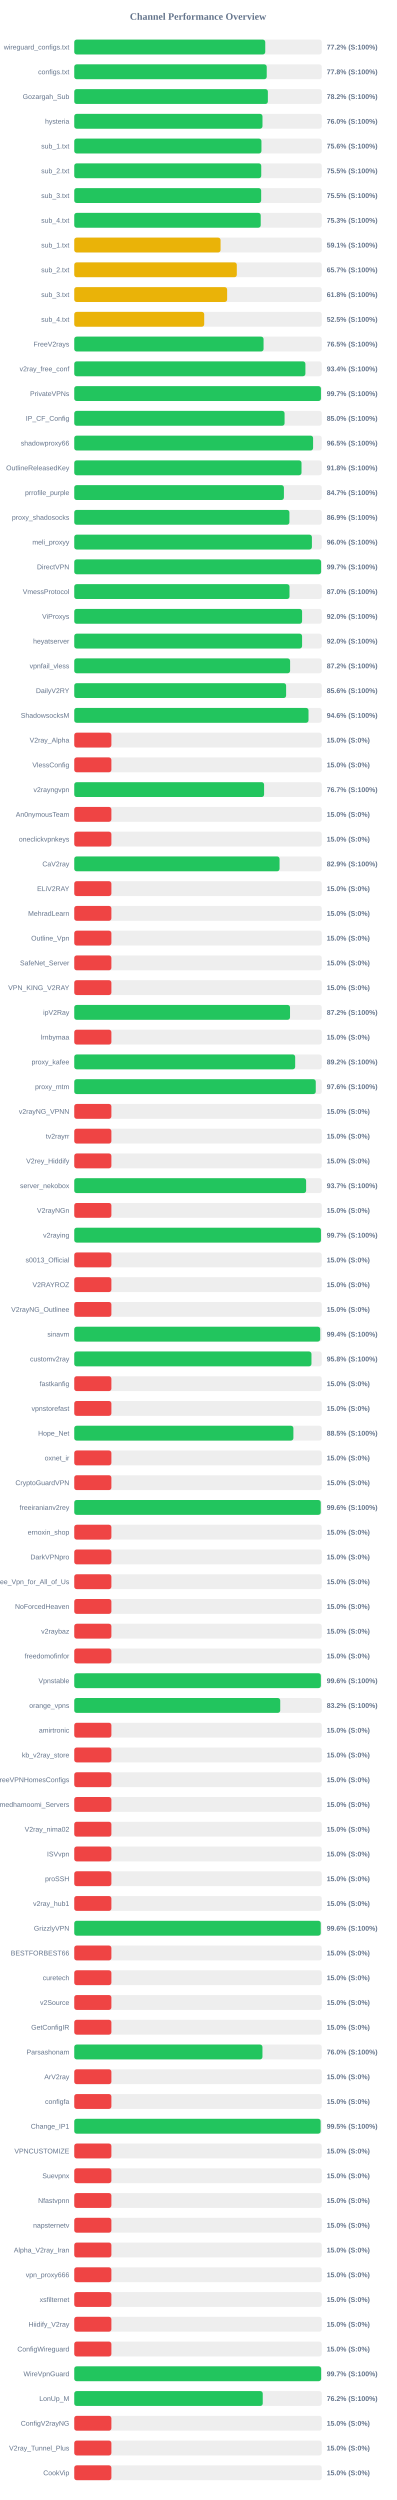
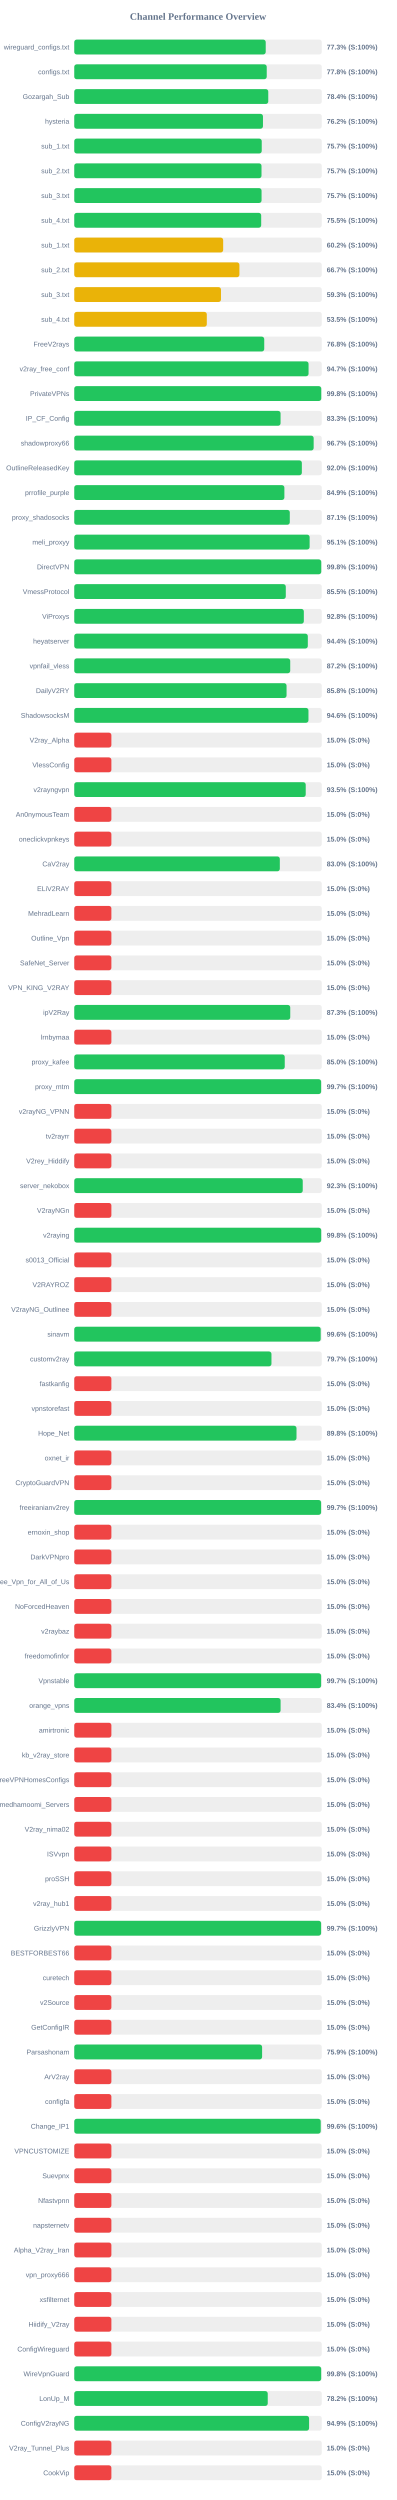
<svg xmlns="http://www.w3.org/2000/svg" width="800" height="5050" version="1.1">
  <style>
        .row { font: 14px Arial; fill: #64748b; }
        .score { font: bold 14px Arial; fill: #64748b; }
    </style>
  <text x="400" y="40" text-anchor="middle" font-size="20px" font-weight="bold" fill="#64748b">Channel Performance Overview</text>
  <rect x="150" y="80" width="500" height="30" fill="#eee" rx="5" />
-   <rect x="150" y="80" width="385.8" height="30" fill="#22c55e" rx="5" />
+   <rect x="150" y="80" width="386.75" height="30" fill="#22c55e" rx="5" />
  <text x="140" y="100" text-anchor="end" class="row">wireguard_configs.txt</text>
-   <text x="660" y="100" text-anchor="start" class="score">77.2% (S:100%)</text>
+   <text x="660" y="100" text-anchor="start" class="score">77.3% (S:100%)</text>
  <rect x="150" y="130" width="500" height="30" fill="#eee" rx="5" />
  <rect x="150" y="130" width="388.8" height="30" fill="#22c55e" rx="5" />
  <text x="140" y="150" text-anchor="end" class="row">configs.txt</text>
  <text x="660" y="150" text-anchor="start" class="score">77.8% (S:100%)</text>
  <rect x="150" y="180" width="500" height="30" fill="#eee" rx="5" />
-   <rect x="150" y="180" width="391.1" height="30" fill="#22c55e" rx="5" />
+   <rect x="150" y="180" width="391.9" height="30" fill="#22c55e" rx="5" />
  <text x="140" y="200" text-anchor="end" class="row">Gozargah_Sub</text>
-   <text x="660" y="200" text-anchor="start" class="score">78.2% (S:100%)</text>
+   <text x="660" y="200" text-anchor="start" class="score">78.4% (S:100%)</text>
  <rect x="150" y="230" width="500" height="30" fill="#eee" rx="5" />
-   <rect x="150" y="230" width="380.2" height="30" fill="#22c55e" rx="5" />
+   <rect x="150" y="230" width="381.2" height="30" fill="#22c55e" rx="5" />
  <text x="140" y="250" text-anchor="end" class="row">hysteria</text>
-   <text x="660" y="250" text-anchor="start" class="score">76.0% (S:100%)</text>
+   <text x="660" y="250" text-anchor="start" class="score">76.2% (S:100%)</text>
  <rect x="150" y="280" width="500" height="30" fill="#eee" rx="5" />
-   <rect x="150" y="280" width="378.1" height="30" fill="#22c55e" rx="5" />
+   <rect x="150" y="280" width="378.7" height="30" fill="#22c55e" rx="5" />
  <text x="140" y="300" text-anchor="end" class="row">sub_1.txt</text>
-   <text x="660" y="300" text-anchor="start" class="score">75.6% (S:100%)</text>
+   <text x="660" y="300" text-anchor="start" class="score">75.7% (S:100%)</text>
  <rect x="150" y="330" width="500" height="30" fill="#eee" rx="5" />
-   <rect x="150" y="330" width="377.7" height="30" fill="#22c55e" rx="5" />
+   <rect x="150" y="330" width="378.25" height="30" fill="#22c55e" rx="5" />
  <text x="140" y="350" text-anchor="end" class="row">sub_2.txt</text>
-   <text x="660" y="350" text-anchor="start" class="score">75.5% (S:100%)</text>
+   <text x="660" y="350" text-anchor="start" class="score">75.7% (S:100%)</text>
  <rect x="150" y="380" width="500" height="30" fill="#eee" rx="5" />
-   <rect x="150" y="380" width="377.55" height="30" fill="#22c55e" rx="5" />
+   <rect x="150" y="380" width="378.35" height="30" fill="#22c55e" rx="5" />
  <text x="140" y="400" text-anchor="end" class="row">sub_3.txt</text>
-   <text x="660" y="400" text-anchor="start" class="score">75.5% (S:100%)</text>
+   <text x="660" y="400" text-anchor="start" class="score">75.7% (S:100%)</text>
  <rect x="150" y="430" width="500" height="30" fill="#eee" rx="5" />
-   <rect x="150" y="430" width="376.65" height="30" fill="#22c55e" rx="5" />
+   <rect x="150" y="430" width="377.6" height="30" fill="#22c55e" rx="5" />
  <text x="140" y="450" text-anchor="end" class="row">sub_4.txt</text>
-   <text x="660" y="450" text-anchor="start" class="score">75.3% (S:100%)</text>
+   <text x="660" y="450" text-anchor="start" class="score">75.5% (S:100%)</text>
  <rect x="150" y="480" width="500" height="30" fill="#eee" rx="5" />
-   <rect x="150" y="480" width="295.55" height="30" fill="#eab308" rx="5" />
+   <rect x="150" y="480" width="300.8" height="30" fill="#eab308" rx="5" />
  <text x="140" y="500" text-anchor="end" class="row">sub_1.txt</text>
-   <text x="660" y="500" text-anchor="start" class="score">59.1% (S:100%)</text>
+   <text x="660" y="500" text-anchor="start" class="score">60.2% (S:100%)</text>
  <rect x="150" y="530" width="500" height="30" fill="#eee" rx="5" />
-   <rect x="150" y="530" width="328.35" height="30" fill="#eab308" rx="5" />
+   <rect x="150" y="530" width="333.6" height="30" fill="#eab308" rx="5" />
  <text x="140" y="550" text-anchor="end" class="row">sub_2.txt</text>
-   <text x="660" y="550" text-anchor="start" class="score">65.7% (S:100%)</text>
+   <text x="660" y="550" text-anchor="start" class="score">66.7% (S:100%)</text>
  <rect x="150" y="580" width="500" height="30" fill="#eee" rx="5" />
-   <rect x="150" y="580" width="308.8" height="30" fill="#eab308" rx="5" />
+   <rect x="150" y="580" width="296.4" height="30" fill="#eab308" rx="5" />
  <text x="140" y="600" text-anchor="end" class="row">sub_3.txt</text>
-   <text x="660" y="600" text-anchor="start" class="score">61.8% (S:100%)</text>
+   <text x="660" y="600" text-anchor="start" class="score">59.3% (S:100%)</text>
  <rect x="150" y="630" width="500" height="30" fill="#eee" rx="5" />
-   <rect x="150" y="630" width="262.5" height="30" fill="#eab308" rx="5" />
+   <rect x="150" y="630" width="267.75" height="30" fill="#eab308" rx="5" />
  <text x="140" y="650" text-anchor="end" class="row">sub_4.txt</text>
-   <text x="660" y="650" text-anchor="start" class="score">52.5% (S:100%)</text>
+   <text x="660" y="650" text-anchor="start" class="score">53.5% (S:100%)</text>
  <rect x="150" y="680" width="500" height="30" fill="#eee" rx="5" />
-   <rect x="150" y="680" width="382.4" height="30" fill="#22c55e" rx="5" />
+   <rect x="150" y="680" width="383.75" height="30" fill="#22c55e" rx="5" />
  <text x="140" y="700" text-anchor="end" class="row">FreeV2rays</text>
-   <text x="660" y="700" text-anchor="start" class="score">76.5% (S:100%)</text>
+   <text x="660" y="700" text-anchor="start" class="score">76.8% (S:100%)</text>
  <rect x="150" y="730" width="500" height="30" fill="#eee" rx="5" />
-   <rect x="150" y="730" width="466.9" height="30" fill="#22c55e" rx="5" />
+   <rect x="150" y="730" width="473.3" height="30" fill="#22c55e" rx="5" />
  <text x="140" y="750" text-anchor="end" class="row">v2ray_free_conf</text>
-   <text x="660" y="750" text-anchor="start" class="score">93.4% (S:100%)</text>
+   <text x="660" y="750" text-anchor="start" class="score">94.7% (S:100%)</text>
  <rect x="150" y="780" width="500" height="30" fill="#eee" rx="5" />
-   <rect x="150" y="780" width="498.3" height="30" fill="#22c55e" rx="5" />
+   <rect x="150" y="780" width="498.9" height="30" fill="#22c55e" rx="5" />
  <text x="140" y="800" text-anchor="end" class="row">PrivateVPNs</text>
-   <text x="660" y="800" text-anchor="start" class="score">99.7% (S:100%)</text>
+   <text x="660" y="800" text-anchor="start" class="score">99.8% (S:100%)</text>
  <rect x="150" y="830" width="500" height="30" fill="#eee" rx="5" />
-   <rect x="150" y="830" width="424.85" height="30" fill="#22c55e" rx="5" />
+   <rect x="150" y="830" width="416.75" height="30" fill="#22c55e" rx="5" />
  <text x="140" y="850" text-anchor="end" class="row">IP_CF_Config</text>
-   <text x="660" y="850" text-anchor="start" class="score">85.0% (S:100%)</text>
+   <text x="660" y="850" text-anchor="start" class="score">83.3% (S:100%)</text>
  <rect x="150" y="880" width="500" height="30" fill="#eee" rx="5" />
-   <rect x="150" y="880" width="482.45" height="30" fill="#22c55e" rx="5" />
+   <rect x="150" y="880" width="483.6" height="30" fill="#22c55e" rx="5" />
  <text x="140" y="900" text-anchor="end" class="row">shadowproxy66</text>
-   <text x="660" y="900" text-anchor="start" class="score">96.5% (S:100%)</text>
+   <text x="660" y="900" text-anchor="start" class="score">96.7% (S:100%)</text>
  <rect x="150" y="930" width="500" height="30" fill="#eee" rx="5" />
-   <rect x="150" y="930" width="459.05" height="30" fill="#22c55e" rx="5" />
+   <rect x="150" y="930" width="459.75" height="30" fill="#22c55e" rx="5" />
  <text x="140" y="950" text-anchor="end" class="row">OutlineReleasedKey</text>
-   <text x="660" y="950" text-anchor="start" class="score">91.8% (S:100%)</text>
+   <text x="660" y="950" text-anchor="start" class="score">92.0% (S:100%)</text>
  <rect x="150" y="980" width="500" height="30" fill="#eee" rx="5" />
-   <rect x="150" y="980" width="423.5" height="30" fill="#22c55e" rx="5" />
+   <rect x="150" y="980" width="424.45" height="30" fill="#22c55e" rx="5" />
  <text x="140" y="1000" text-anchor="end" class="row">prrofile_purple</text>
-   <text x="660" y="1000" text-anchor="start" class="score">84.7% (S:100%)</text>
+   <text x="660" y="1000" text-anchor="start" class="score">84.9% (S:100%)</text>
  <rect x="150" y="1030" width="500" height="30" fill="#eee" rx="5" />
-   <rect x="150" y="1030" width="434.6" height="30" fill="#22c55e" rx="5" />
+   <rect x="150" y="1030" width="435.4" height="30" fill="#22c55e" rx="5" />
  <text x="140" y="1050" text-anchor="end" class="row">proxy_shadosocks</text>
-   <text x="660" y="1050" text-anchor="start" class="score">86.9% (S:100%)</text>
+   <text x="660" y="1050" text-anchor="start" class="score">87.1% (S:100%)</text>
  <rect x="150" y="1080" width="500" height="30" fill="#eee" rx="5" />
-   <rect x="150" y="1080" width="480.05" height="30" fill="#22c55e" rx="5" />
+   <rect x="150" y="1080" width="475.45" height="30" fill="#22c55e" rx="5" />
  <text x="140" y="1100" text-anchor="end" class="row">meli_proxyy</text>
-   <text x="660" y="1100" text-anchor="start" class="score">96.0% (S:100%)</text>
+   <text x="660" y="1100" text-anchor="start" class="score">95.1% (S:100%)</text>
  <rect x="150" y="1130" width="500" height="30" fill="#eee" rx="5" />
-   <rect x="150" y="1130" width="498.6" height="30" fill="#22c55e" rx="5" />
+   <rect x="150" y="1130" width="498.9" height="30" fill="#22c55e" rx="5" />
  <text x="140" y="1150" text-anchor="end" class="row">DirectVPN</text>
-   <text x="660" y="1150" text-anchor="start" class="score">99.7% (S:100%)</text>
+   <text x="660" y="1150" text-anchor="start" class="score">99.8% (S:100%)</text>
  <rect x="150" y="1180" width="500" height="30" fill="#eee" rx="5" />
-   <rect x="150" y="1180" width="434.8" height="30" fill="#22c55e" rx="5" />
+   <rect x="150" y="1180" width="427.3" height="30" fill="#22c55e" rx="5" />
  <text x="140" y="1200" text-anchor="end" class="row">VmessProtocol</text>
-   <text x="660" y="1200" text-anchor="start" class="score">87.0% (S:100%)</text>
+   <text x="660" y="1200" text-anchor="start" class="score">85.5% (S:100%)</text>
  <rect x="150" y="1230" width="500" height="30" fill="#eee" rx="5" />
-   <rect x="150" y="1230" width="460.2" height="30" fill="#22c55e" rx="5" />
+   <rect x="150" y="1230" width="463.75" height="30" fill="#22c55e" rx="5" />
  <text x="140" y="1250" text-anchor="end" class="row">ViProxys</text>
-   <text x="660" y="1250" text-anchor="start" class="score">92.0% (S:100%)</text>
+   <text x="660" y="1250" text-anchor="start" class="score">92.8% (S:100%)</text>
  <rect x="150" y="1280" width="500" height="30" fill="#eee" rx="5" />
-   <rect x="150" y="1280" width="460.2" height="30" fill="#22c55e" rx="5" />
+   <rect x="150" y="1280" width="471.8" height="30" fill="#22c55e" rx="5" />
  <text x="140" y="1300" text-anchor="end" class="row">heyatserver</text>
-   <text x="660" y="1300" text-anchor="start" class="score">92.0% (S:100%)</text>
+   <text x="660" y="1300" text-anchor="start" class="score">94.4% (S:100%)</text>
  <rect x="150" y="1330" width="500" height="30" fill="#eee" rx="5" />
-   <rect x="150" y="1330" width="436.0" height="30" fill="#22c55e" rx="5" />
+   <rect x="150" y="1330" width="436.25" height="30" fill="#22c55e" rx="5" />
  <text x="140" y="1350" text-anchor="end" class="row">vpnfail_vless</text>
  <text x="660" y="1350" text-anchor="start" class="score">87.2% (S:100%)</text>
  <rect x="150" y="1380" width="500" height="30" fill="#eee" rx="5" />
-   <rect x="150" y="1380" width="427.95" height="30" fill="#22c55e" rx="5" />
+   <rect x="150" y="1380" width="428.85" height="30" fill="#22c55e" rx="5" />
  <text x="140" y="1400" text-anchor="end" class="row">DailyV2RY</text>
-   <text x="660" y="1400" text-anchor="start" class="score">85.6% (S:100%)</text>
+   <text x="660" y="1400" text-anchor="start" class="score">85.8% (S:100%)</text>
  <rect x="150" y="1430" width="500" height="30" fill="#eee" rx="5" />
-   <rect x="150" y="1430" width="473.2" height="30" fill="#22c55e" rx="5" />
+   <rect x="150" y="1430" width="473.1" height="30" fill="#22c55e" rx="5" />
  <text x="140" y="1450" text-anchor="end" class="row">ShadowsocksM</text>
  <text x="660" y="1450" text-anchor="start" class="score">94.6% (S:100%)</text>
  <rect x="150" y="1480" width="500" height="30" fill="#eee" rx="5" />
  <rect x="150" y="1480" width="75.0" height="30" fill="#ef4444" rx="5" />
  <text x="140" y="1500" text-anchor="end" class="row">V2ray_Alpha</text>
  <text x="660" y="1500" text-anchor="start" class="score">15.0% (S:0%)</text>
  <rect x="150" y="1530" width="500" height="30" fill="#eee" rx="5" />
  <rect x="150" y="1530" width="75.0" height="30" fill="#ef4444" rx="5" />
  <text x="140" y="1550" text-anchor="end" class="row">VlessConfig</text>
  <text x="660" y="1550" text-anchor="start" class="score">15.0% (S:0%)</text>
  <rect x="150" y="1580" width="500" height="30" fill="#eee" rx="5" />
-   <rect x="150" y="1580" width="383.45" height="30" fill="#22c55e" rx="5" />
+   <rect x="150" y="1580" width="467.55" height="30" fill="#22c55e" rx="5" />
  <text x="140" y="1600" text-anchor="end" class="row">v2rayngvpn</text>
-   <text x="660" y="1600" text-anchor="start" class="score">76.7% (S:100%)</text>
+   <text x="660" y="1600" text-anchor="start" class="score">93.5% (S:100%)</text>
  <rect x="150" y="1630" width="500" height="30" fill="#eee" rx="5" />
  <rect x="150" y="1630" width="75.0" height="30" fill="#ef4444" rx="5" />
  <text x="140" y="1650" text-anchor="end" class="row">An0nymousTeam</text>
  <text x="660" y="1650" text-anchor="start" class="score">15.0% (S:0%)</text>
  <rect x="150" y="1680" width="500" height="30" fill="#eee" rx="5" />
  <rect x="150" y="1680" width="75.0" height="30" fill="#ef4444" rx="5" />
  <text x="140" y="1700" text-anchor="end" class="row">oneclickvpnkeys</text>
  <text x="660" y="1700" text-anchor="start" class="score">15.0% (S:0%)</text>
  <rect x="150" y="1730" width="500" height="30" fill="#eee" rx="5" />
-   <rect x="150" y="1730" width="414.7" height="30" fill="#22c55e" rx="5" />
+   <rect x="150" y="1730" width="415.25" height="30" fill="#22c55e" rx="5" />
  <text x="140" y="1750" text-anchor="end" class="row">CaV2ray</text>
-   <text x="660" y="1750" text-anchor="start" class="score">82.9% (S:100%)</text>
+   <text x="660" y="1750" text-anchor="start" class="score">83.0% (S:100%)</text>
  <rect x="150" y="1780" width="500" height="30" fill="#eee" rx="5" />
  <rect x="150" y="1780" width="75.0" height="30" fill="#ef4444" rx="5" />
  <text x="140" y="1800" text-anchor="end" class="row">ELiV2RAY</text>
  <text x="660" y="1800" text-anchor="start" class="score">15.0% (S:0%)</text>
  <rect x="150" y="1830" width="500" height="30" fill="#eee" rx="5" />
  <rect x="150" y="1830" width="75.0" height="30" fill="#ef4444" rx="5" />
  <text x="140" y="1850" text-anchor="end" class="row">MehradLearn</text>
  <text x="660" y="1850" text-anchor="start" class="score">15.0% (S:0%)</text>
  <rect x="150" y="1880" width="500" height="30" fill="#eee" rx="5" />
  <rect x="150" y="1880" width="75.0" height="30" fill="#ef4444" rx="5" />
  <text x="140" y="1900" text-anchor="end" class="row">Outline_Vpn</text>
  <text x="660" y="1900" text-anchor="start" class="score">15.0% (S:0%)</text>
  <rect x="150" y="1930" width="500" height="30" fill="#eee" rx="5" />
  <rect x="150" y="1930" width="75.0" height="30" fill="#ef4444" rx="5" />
  <text x="140" y="1950" text-anchor="end" class="row">SafeNet_Server</text>
  <text x="660" y="1950" text-anchor="start" class="score">15.0% (S:0%)</text>
  <rect x="150" y="1980" width="500" height="30" fill="#eee" rx="5" />
  <rect x="150" y="1980" width="75.0" height="30" fill="#ef4444" rx="5" />
  <text x="140" y="2000" text-anchor="end" class="row">VPN_KING_V2RAY</text>
  <text x="660" y="2000" text-anchor="start" class="score">15.0% (S:0%)</text>
  <rect x="150" y="2030" width="500" height="30" fill="#eee" rx="5" />
-   <rect x="150" y="2030" width="435.85" height="30" fill="#22c55e" rx="5" />
+   <rect x="150" y="2030" width="436.3" height="30" fill="#22c55e" rx="5" />
  <text x="140" y="2050" text-anchor="end" class="row">ipV2Ray</text>
-   <text x="660" y="2050" text-anchor="start" class="score">87.2% (S:100%)</text>
+   <text x="660" y="2050" text-anchor="start" class="score">87.3% (S:100%)</text>
  <rect x="150" y="2080" width="500" height="30" fill="#eee" rx="5" />
  <rect x="150" y="2080" width="75.0" height="30" fill="#ef4444" rx="5" />
  <text x="140" y="2100" text-anchor="end" class="row">lrnbymaa</text>
  <text x="660" y="2100" text-anchor="start" class="score">15.0% (S:0%)</text>
  <rect x="150" y="2130" width="500" height="30" fill="#eee" rx="5" />
-   <rect x="150" y="2130" width="446.25" height="30" fill="#22c55e" rx="5" />
+   <rect x="150" y="2130" width="425.2" height="30" fill="#22c55e" rx="5" />
  <text x="140" y="2150" text-anchor="end" class="row">proxy_kafee</text>
-   <text x="660" y="2150" text-anchor="start" class="score">89.2% (S:100%)</text>
+   <text x="660" y="2150" text-anchor="start" class="score">85.0% (S:100%)</text>
  <rect x="150" y="2180" width="500" height="30" fill="#eee" rx="5" />
-   <rect x="150" y="2180" width="487.85" height="30" fill="#22c55e" rx="5" />
+   <rect x="150" y="2180" width="498.65" height="30" fill="#22c55e" rx="5" />
  <text x="140" y="2200" text-anchor="end" class="row">proxy_mtm</text>
-   <text x="660" y="2200" text-anchor="start" class="score">97.6% (S:100%)</text>
+   <text x="660" y="2200" text-anchor="start" class="score">99.7% (S:100%)</text>
  <rect x="150" y="2230" width="500" height="30" fill="#eee" rx="5" />
  <rect x="150" y="2230" width="75.0" height="30" fill="#ef4444" rx="5" />
  <text x="140" y="2250" text-anchor="end" class="row">v2rayNG_VPNN</text>
  <text x="660" y="2250" text-anchor="start" class="score">15.0% (S:0%)</text>
  <rect x="150" y="2280" width="500" height="30" fill="#eee" rx="5" />
  <rect x="150" y="2280" width="75.0" height="30" fill="#ef4444" rx="5" />
  <text x="140" y="2300" text-anchor="end" class="row">tv2rayrr</text>
  <text x="660" y="2300" text-anchor="start" class="score">15.0% (S:0%)</text>
  <rect x="150" y="2330" width="500" height="30" fill="#eee" rx="5" />
  <rect x="150" y="2330" width="75.0" height="30" fill="#ef4444" rx="5" />
  <text x="140" y="2350" text-anchor="end" class="row">V2rey_Hiddify</text>
  <text x="660" y="2350" text-anchor="start" class="score">15.0% (S:0%)</text>
  <rect x="150" y="2380" width="500" height="30" fill="#eee" rx="5" />
-   <rect x="150" y="2380" width="468.35" height="30" fill="#22c55e" rx="5" />
+   <rect x="150" y="2380" width="461.55" height="30" fill="#22c55e" rx="5" />
  <text x="140" y="2400" text-anchor="end" class="row">server_nekobox</text>
-   <text x="660" y="2400" text-anchor="start" class="score">93.7% (S:100%)</text>
+   <text x="660" y="2400" text-anchor="start" class="score">92.3% (S:100%)</text>
  <rect x="150" y="2430" width="500" height="30" fill="#eee" rx="5" />
  <rect x="150" y="2430" width="75.0" height="30" fill="#ef4444" rx="5" />
  <text x="140" y="2450" text-anchor="end" class="row">V2rayNGn</text>
  <text x="660" y="2450" text-anchor="start" class="score">15.0% (S:0%)</text>
  <rect x="150" y="2480" width="500" height="30" fill="#eee" rx="5" />
-   <rect x="150" y="2480" width="498.35" height="30" fill="#22c55e" rx="5" />
+   <rect x="150" y="2480" width="498.8" height="30" fill="#22c55e" rx="5" />
  <text x="140" y="2500" text-anchor="end" class="row">v2raying</text>
-   <text x="660" y="2500" text-anchor="start" class="score">99.7% (S:100%)</text>
+   <text x="660" y="2500" text-anchor="start" class="score">99.8% (S:100%)</text>
  <rect x="150" y="2530" width="500" height="30" fill="#eee" rx="5" />
  <rect x="150" y="2530" width="75.0" height="30" fill="#ef4444" rx="5" />
  <text x="140" y="2550" text-anchor="end" class="row">s0013_Official</text>
  <text x="660" y="2550" text-anchor="start" class="score">15.0% (S:0%)</text>
  <rect x="150" y="2580" width="500" height="30" fill="#eee" rx="5" />
  <rect x="150" y="2580" width="75.0" height="30" fill="#ef4444" rx="5" />
  <text x="140" y="2600" text-anchor="end" class="row">V2RAYROZ</text>
  <text x="660" y="2600" text-anchor="start" class="score">15.0% (S:0%)</text>
  <rect x="150" y="2630" width="500" height="30" fill="#eee" rx="5" />
  <rect x="150" y="2630" width="75.0" height="30" fill="#ef4444" rx="5" />
  <text x="140" y="2650" text-anchor="end" class="row">V2rayNG_Outlinee</text>
  <text x="660" y="2650" text-anchor="start" class="score">15.0% (S:0%)</text>
  <rect x="150" y="2680" width="500" height="30" fill="#eee" rx="5" />
-   <rect x="150" y="2680" width="496.8" height="30" fill="#22c55e" rx="5" />
+   <rect x="150" y="2680" width="497.8" height="30" fill="#22c55e" rx="5" />
  <text x="140" y="2700" text-anchor="end" class="row">sinavm</text>
-   <text x="660" y="2700" text-anchor="start" class="score">99.4% (S:100%)</text>
+   <text x="660" y="2700" text-anchor="start" class="score">99.6% (S:100%)</text>
  <rect x="150" y="2730" width="500" height="30" fill="#eee" rx="5" />
-   <rect x="150" y="2730" width="479.15" height="30" fill="#22c55e" rx="5" />
+   <rect x="150" y="2730" width="398.35" height="30" fill="#22c55e" rx="5" />
  <text x="140" y="2750" text-anchor="end" class="row">customv2ray</text>
-   <text x="660" y="2750" text-anchor="start" class="score">95.8% (S:100%)</text>
+   <text x="660" y="2750" text-anchor="start" class="score">79.7% (S:100%)</text>
  <rect x="150" y="2780" width="500" height="30" fill="#eee" rx="5" />
  <rect x="150" y="2780" width="75.0" height="30" fill="#ef4444" rx="5" />
  <text x="140" y="2800" text-anchor="end" class="row">fastkanfig</text>
  <text x="660" y="2800" text-anchor="start" class="score">15.0% (S:0%)</text>
  <rect x="150" y="2830" width="500" height="30" fill="#eee" rx="5" />
  <rect x="150" y="2830" width="75.0" height="30" fill="#ef4444" rx="5" />
  <text x="140" y="2850" text-anchor="end" class="row">vpnstorefast</text>
  <text x="660" y="2850" text-anchor="start" class="score">15.0% (S:0%)</text>
  <rect x="150" y="2880" width="500" height="30" fill="#eee" rx="5" />
-   <rect x="150" y="2880" width="442.65" height="30" fill="#22c55e" rx="5" />
+   <rect x="150" y="2880" width="448.95" height="30" fill="#22c55e" rx="5" />
  <text x="140" y="2900" text-anchor="end" class="row">Hope_Net</text>
-   <text x="660" y="2900" text-anchor="start" class="score">88.5% (S:100%)</text>
+   <text x="660" y="2900" text-anchor="start" class="score">89.8% (S:100%)</text>
  <rect x="150" y="2930" width="500" height="30" fill="#eee" rx="5" />
  <rect x="150" y="2930" width="75.0" height="30" fill="#ef4444" rx="5" />
  <text x="140" y="2950" text-anchor="end" class="row">oxnet_ir</text>
  <text x="660" y="2950" text-anchor="start" class="score">15.0% (S:0%)</text>
  <rect x="150" y="2980" width="500" height="30" fill="#eee" rx="5" />
  <rect x="150" y="2980" width="75.0" height="30" fill="#ef4444" rx="5" />
  <text x="140" y="3000" text-anchor="end" class="row">CryptoGuardVPN</text>
  <text x="660" y="3000" text-anchor="start" class="score">15.0% (S:0%)</text>
  <rect x="150" y="3030" width="500" height="30" fill="#eee" rx="5" />
-   <rect x="150" y="3030" width="497.9" height="30" fill="#22c55e" rx="5" />
+   <rect x="150" y="3030" width="498.6" height="30" fill="#22c55e" rx="5" />
  <text x="140" y="3050" text-anchor="end" class="row">freeiranianv2rey</text>
-   <text x="660" y="3050" text-anchor="start" class="score">99.6% (S:100%)</text>
+   <text x="660" y="3050" text-anchor="start" class="score">99.7% (S:100%)</text>
  <rect x="150" y="3080" width="500" height="30" fill="#eee" rx="5" />
  <rect x="150" y="3080" width="75.0" height="30" fill="#ef4444" rx="5" />
  <text x="140" y="3100" text-anchor="end" class="row">ernoxin_shop</text>
  <text x="660" y="3100" text-anchor="start" class="score">15.0% (S:0%)</text>
  <rect x="150" y="3130" width="500" height="30" fill="#eee" rx="5" />
  <rect x="150" y="3130" width="75.0" height="30" fill="#ef4444" rx="5" />
  <text x="140" y="3150" text-anchor="end" class="row">DarkVPNpro</text>
  <text x="660" y="3150" text-anchor="start" class="score">15.0% (S:0%)</text>
  <rect x="150" y="3180" width="500" height="30" fill="#eee" rx="5" />
  <rect x="150" y="3180" width="75.0" height="30" fill="#ef4444" rx="5" />
  <text x="140" y="3200" text-anchor="end" class="row">Free_Vpn_for_All_of_Us</text>
  <text x="660" y="3200" text-anchor="start" class="score">15.0% (S:0%)</text>
  <rect x="150" y="3230" width="500" height="30" fill="#eee" rx="5" />
  <rect x="150" y="3230" width="75.0" height="30" fill="#ef4444" rx="5" />
  <text x="140" y="3250" text-anchor="end" class="row">NoForcedHeaven</text>
  <text x="660" y="3250" text-anchor="start" class="score">15.0% (S:0%)</text>
  <rect x="150" y="3280" width="500" height="30" fill="#eee" rx="5" />
  <rect x="150" y="3280" width="75.0" height="30" fill="#ef4444" rx="5" />
  <text x="140" y="3300" text-anchor="end" class="row">v2raybaz</text>
  <text x="660" y="3300" text-anchor="start" class="score">15.0% (S:0%)</text>
  <rect x="150" y="3330" width="500" height="30" fill="#eee" rx="5" />
  <rect x="150" y="3330" width="75.0" height="30" fill="#ef4444" rx="5" />
  <text x="140" y="3350" text-anchor="end" class="row">freedomofinfor</text>
  <text x="660" y="3350" text-anchor="start" class="score">15.0% (S:0%)</text>
  <rect x="150" y="3380" width="500" height="30" fill="#eee" rx="5" />
-   <rect x="150" y="3380" width="498.15" height="30" fill="#22c55e" rx="5" />
+   <rect x="150" y="3380" width="498.65" height="30" fill="#22c55e" rx="5" />
  <text x="140" y="3400" text-anchor="end" class="row">Vpnstable</text>
-   <text x="660" y="3400" text-anchor="start" class="score">99.6% (S:100%)</text>
+   <text x="660" y="3400" text-anchor="start" class="score">99.7% (S:100%)</text>
  <rect x="150" y="3430" width="500" height="30" fill="#eee" rx="5" />
-   <rect x="150" y="3430" width="416.05" height="30" fill="#22c55e" rx="5" />
+   <rect x="150" y="3430" width="416.8" height="30" fill="#22c55e" rx="5" />
  <text x="140" y="3450" text-anchor="end" class="row">orange_vpns</text>
-   <text x="660" y="3450" text-anchor="start" class="score">83.2% (S:100%)</text>
+   <text x="660" y="3450" text-anchor="start" class="score">83.4% (S:100%)</text>
  <rect x="150" y="3480" width="500" height="30" fill="#eee" rx="5" />
  <rect x="150" y="3480" width="75.0" height="30" fill="#ef4444" rx="5" />
  <text x="140" y="3500" text-anchor="end" class="row">amirtronic</text>
  <text x="660" y="3500" text-anchor="start" class="score">15.0% (S:0%)</text>
  <rect x="150" y="3530" width="500" height="30" fill="#eee" rx="5" />
  <rect x="150" y="3530" width="75.0" height="30" fill="#ef4444" rx="5" />
  <text x="140" y="3550" text-anchor="end" class="row">kb_v2ray_store</text>
  <text x="660" y="3550" text-anchor="start" class="score">15.0% (S:0%)</text>
  <rect x="150" y="3580" width="500" height="30" fill="#eee" rx="5" />
  <rect x="150" y="3580" width="75.0" height="30" fill="#ef4444" rx="5" />
  <text x="140" y="3600" text-anchor="end" class="row">FreeVPNHomesConfigs</text>
  <text x="660" y="3600" text-anchor="start" class="score">15.0% (S:0%)</text>
  <rect x="150" y="3630" width="500" height="30" fill="#eee" rx="5" />
  <rect x="150" y="3630" width="75.0" height="30" fill="#ef4444" rx="5" />
  <text x="140" y="3650" text-anchor="end" class="row">Ahmedhamoomi_Servers</text>
  <text x="660" y="3650" text-anchor="start" class="score">15.0% (S:0%)</text>
  <rect x="150" y="3680" width="500" height="30" fill="#eee" rx="5" />
  <rect x="150" y="3680" width="75.0" height="30" fill="#ef4444" rx="5" />
  <text x="140" y="3700" text-anchor="end" class="row">V2ray_nima02</text>
  <text x="660" y="3700" text-anchor="start" class="score">15.0% (S:0%)</text>
  <rect x="150" y="3730" width="500" height="30" fill="#eee" rx="5" />
  <rect x="150" y="3730" width="75.0" height="30" fill="#ef4444" rx="5" />
  <text x="140" y="3750" text-anchor="end" class="row">ISVvpn</text>
  <text x="660" y="3750" text-anchor="start" class="score">15.0% (S:0%)</text>
  <rect x="150" y="3780" width="500" height="30" fill="#eee" rx="5" />
  <rect x="150" y="3780" width="75.0" height="30" fill="#ef4444" rx="5" />
  <text x="140" y="3800" text-anchor="end" class="row">proSSH</text>
  <text x="660" y="3800" text-anchor="start" class="score">15.0% (S:0%)</text>
  <rect x="150" y="3830" width="500" height="30" fill="#eee" rx="5" />
  <rect x="150" y="3830" width="75.0" height="30" fill="#ef4444" rx="5" />
  <text x="140" y="3850" text-anchor="end" class="row">v2ray_hub1</text>
  <text x="660" y="3850" text-anchor="start" class="score">15.0% (S:0%)</text>
  <rect x="150" y="3880" width="500" height="30" fill="#eee" rx="5" />
-   <rect x="150" y="3880" width="497.9" height="30" fill="#22c55e" rx="5" />
+   <rect x="150" y="3880" width="498.6" height="30" fill="#22c55e" rx="5" />
  <text x="140" y="3900" text-anchor="end" class="row">GrizzlyVPN</text>
-   <text x="660" y="3900" text-anchor="start" class="score">99.6% (S:100%)</text>
+   <text x="660" y="3900" text-anchor="start" class="score">99.7% (S:100%)</text>
  <rect x="150" y="3930" width="500" height="30" fill="#eee" rx="5" />
  <rect x="150" y="3930" width="75.0" height="30" fill="#ef4444" rx="5" />
  <text x="140" y="3950" text-anchor="end" class="row">BESTFORBEST66</text>
  <text x="660" y="3950" text-anchor="start" class="score">15.0% (S:0%)</text>
  <rect x="150" y="3980" width="500" height="30" fill="#eee" rx="5" />
  <rect x="150" y="3980" width="75.0" height="30" fill="#ef4444" rx="5" />
  <text x="140" y="4000" text-anchor="end" class="row">curetech</text>
  <text x="660" y="4000" text-anchor="start" class="score">15.0% (S:0%)</text>
  <rect x="150" y="4030" width="500" height="30" fill="#eee" rx="5" />
  <rect x="150" y="4030" width="75.0" height="30" fill="#ef4444" rx="5" />
  <text x="140" y="4050" text-anchor="end" class="row">v2Source</text>
  <text x="660" y="4050" text-anchor="start" class="score">15.0% (S:0%)</text>
  <rect x="150" y="4080" width="500" height="30" fill="#eee" rx="5" />
  <rect x="150" y="4080" width="75.0" height="30" fill="#ef4444" rx="5" />
  <text x="140" y="4100" text-anchor="end" class="row">GetConfigIR</text>
  <text x="660" y="4100" text-anchor="start" class="score">15.0% (S:0%)</text>
  <rect x="150" y="4130" width="500" height="30" fill="#eee" rx="5" />
-   <rect x="150" y="4130" width="380.15" height="30" fill="#22c55e" rx="5" />
+   <rect x="150" y="4130" width="379.45" height="30" fill="#22c55e" rx="5" />
  <text x="140" y="4150" text-anchor="end" class="row">Parsashonam</text>
-   <text x="660" y="4150" text-anchor="start" class="score">76.0% (S:100%)</text>
+   <text x="660" y="4150" text-anchor="start" class="score">75.9% (S:100%)</text>
  <rect x="150" y="4180" width="500" height="30" fill="#eee" rx="5" />
  <rect x="150" y="4180" width="75.0" height="30" fill="#ef4444" rx="5" />
  <text x="140" y="4200" text-anchor="end" class="row">ArV2ray</text>
  <text x="660" y="4200" text-anchor="start" class="score">15.0% (S:0%)</text>
  <rect x="150" y="4230" width="500" height="30" fill="#eee" rx="5" />
  <rect x="150" y="4230" width="75.0" height="30" fill="#ef4444" rx="5" />
  <text x="140" y="4250" text-anchor="end" class="row">configfa</text>
  <text x="660" y="4250" text-anchor="start" class="score">15.0% (S:0%)</text>
  <rect x="150" y="4280" width="500" height="30" fill="#eee" rx="5" />
-   <rect x="150" y="4280" width="497.65" height="30" fill="#22c55e" rx="5" />
+   <rect x="150" y="4280" width="497.85" height="30" fill="#22c55e" rx="5" />
  <text x="140" y="4300" text-anchor="end" class="row">Change_IP1</text>
-   <text x="660" y="4300" text-anchor="start" class="score">99.5% (S:100%)</text>
+   <text x="660" y="4300" text-anchor="start" class="score">99.6% (S:100%)</text>
  <rect x="150" y="4330" width="500" height="30" fill="#eee" rx="5" />
  <rect x="150" y="4330" width="75.0" height="30" fill="#ef4444" rx="5" />
  <text x="140" y="4350" text-anchor="end" class="row">VPNCUSTOMIZE</text>
  <text x="660" y="4350" text-anchor="start" class="score">15.0% (S:0%)</text>
  <rect x="150" y="4380" width="500" height="30" fill="#eee" rx="5" />
  <rect x="150" y="4380" width="75.0" height="30" fill="#ef4444" rx="5" />
  <text x="140" y="4400" text-anchor="end" class="row">Suevpnx</text>
  <text x="660" y="4400" text-anchor="start" class="score">15.0% (S:0%)</text>
  <rect x="150" y="4430" width="500" height="30" fill="#eee" rx="5" />
  <rect x="150" y="4430" width="75.0" height="30" fill="#ef4444" rx="5" />
  <text x="140" y="4450" text-anchor="end" class="row">Nfastvpnn</text>
  <text x="660" y="4450" text-anchor="start" class="score">15.0% (S:0%)</text>
  <rect x="150" y="4480" width="500" height="30" fill="#eee" rx="5" />
  <rect x="150" y="4480" width="75.0" height="30" fill="#ef4444" rx="5" />
  <text x="140" y="4500" text-anchor="end" class="row">napsternetv</text>
  <text x="660" y="4500" text-anchor="start" class="score">15.0% (S:0%)</text>
  <rect x="150" y="4530" width="500" height="30" fill="#eee" rx="5" />
  <rect x="150" y="4530" width="75.0" height="30" fill="#ef4444" rx="5" />
  <text x="140" y="4550" text-anchor="end" class="row">Alpha_V2ray_Iran</text>
  <text x="660" y="4550" text-anchor="start" class="score">15.0% (S:0%)</text>
  <rect x="150" y="4580" width="500" height="30" fill="#eee" rx="5" />
  <rect x="150" y="4580" width="75.0" height="30" fill="#ef4444" rx="5" />
  <text x="140" y="4600" text-anchor="end" class="row">vpn_proxy666</text>
  <text x="660" y="4600" text-anchor="start" class="score">15.0% (S:0%)</text>
  <rect x="150" y="4630" width="500" height="30" fill="#eee" rx="5" />
  <rect x="150" y="4630" width="75.0" height="30" fill="#ef4444" rx="5" />
  <text x="140" y="4650" text-anchor="end" class="row">xsfilternet</text>
  <text x="660" y="4650" text-anchor="start" class="score">15.0% (S:0%)</text>
  <rect x="150" y="4680" width="500" height="30" fill="#eee" rx="5" />
  <rect x="150" y="4680" width="75.0" height="30" fill="#ef4444" rx="5" />
  <text x="140" y="4700" text-anchor="end" class="row">Hiidify_V2ray</text>
  <text x="660" y="4700" text-anchor="start" class="score">15.0% (S:0%)</text>
  <rect x="150" y="4730" width="500" height="30" fill="#eee" rx="5" />
  <rect x="150" y="4730" width="75.0" height="30" fill="#ef4444" rx="5" />
  <text x="140" y="4750" text-anchor="end" class="row">ConfigWireguard</text>
  <text x="660" y="4750" text-anchor="start" class="score">15.0% (S:0%)</text>
  <rect x="150" y="4780" width="500" height="30" fill="#eee" rx="5" />
-   <rect x="150" y="4780" width="498.65" height="30" fill="#22c55e" rx="5" />
+   <rect x="150" y="4780" width="498.75" height="30" fill="#22c55e" rx="5" />
  <text x="140" y="4800" text-anchor="end" class="row">WireVpnGuard</text>
-   <text x="660" y="4800" text-anchor="start" class="score">99.7% (S:100%)</text>
+   <text x="660" y="4800" text-anchor="start" class="score">99.8% (S:100%)</text>
  <rect x="150" y="4830" width="500" height="30" fill="#eee" rx="5" />
-   <rect x="150" y="4830" width="380.75" height="30" fill="#22c55e" rx="5" />
+   <rect x="150" y="4830" width="390.85" height="30" fill="#22c55e" rx="5" />
  <text x="140" y="4850" text-anchor="end" class="row">LonUp_M</text>
-   <text x="660" y="4850" text-anchor="start" class="score">76.2% (S:100%)</text>
+   <text x="660" y="4850" text-anchor="start" class="score">78.2% (S:100%)</text>
  <rect x="150" y="4880" width="500" height="30" fill="#eee" rx="5" />
-   <rect x="150" y="4880" width="75.0" height="30" fill="#ef4444" rx="5" />
+   <rect x="150" y="4880" width="474.35" height="30" fill="#22c55e" rx="5" />
  <text x="140" y="4900" text-anchor="end" class="row">ConfigV2rayNG</text>
-   <text x="660" y="4900" text-anchor="start" class="score">15.0% (S:0%)</text>
+   <text x="660" y="4900" text-anchor="start" class="score">94.9% (S:100%)</text>
  <rect x="150" y="4930" width="500" height="30" fill="#eee" rx="5" />
  <rect x="150" y="4930" width="75.0" height="30" fill="#ef4444" rx="5" />
  <text x="140" y="4950" text-anchor="end" class="row">V2ray_Tunnel_Plus</text>
  <text x="660" y="4950" text-anchor="start" class="score">15.0% (S:0%)</text>
  <rect x="150" y="4980" width="500" height="30" fill="#eee" rx="5" />
  <rect x="150" y="4980" width="75.0" height="30" fill="#ef4444" rx="5" />
  <text x="140" y="5000" text-anchor="end" class="row">CookVip</text>
  <text x="660" y="5000" text-anchor="start" class="score">15.0% (S:0%)</text>
</svg>
